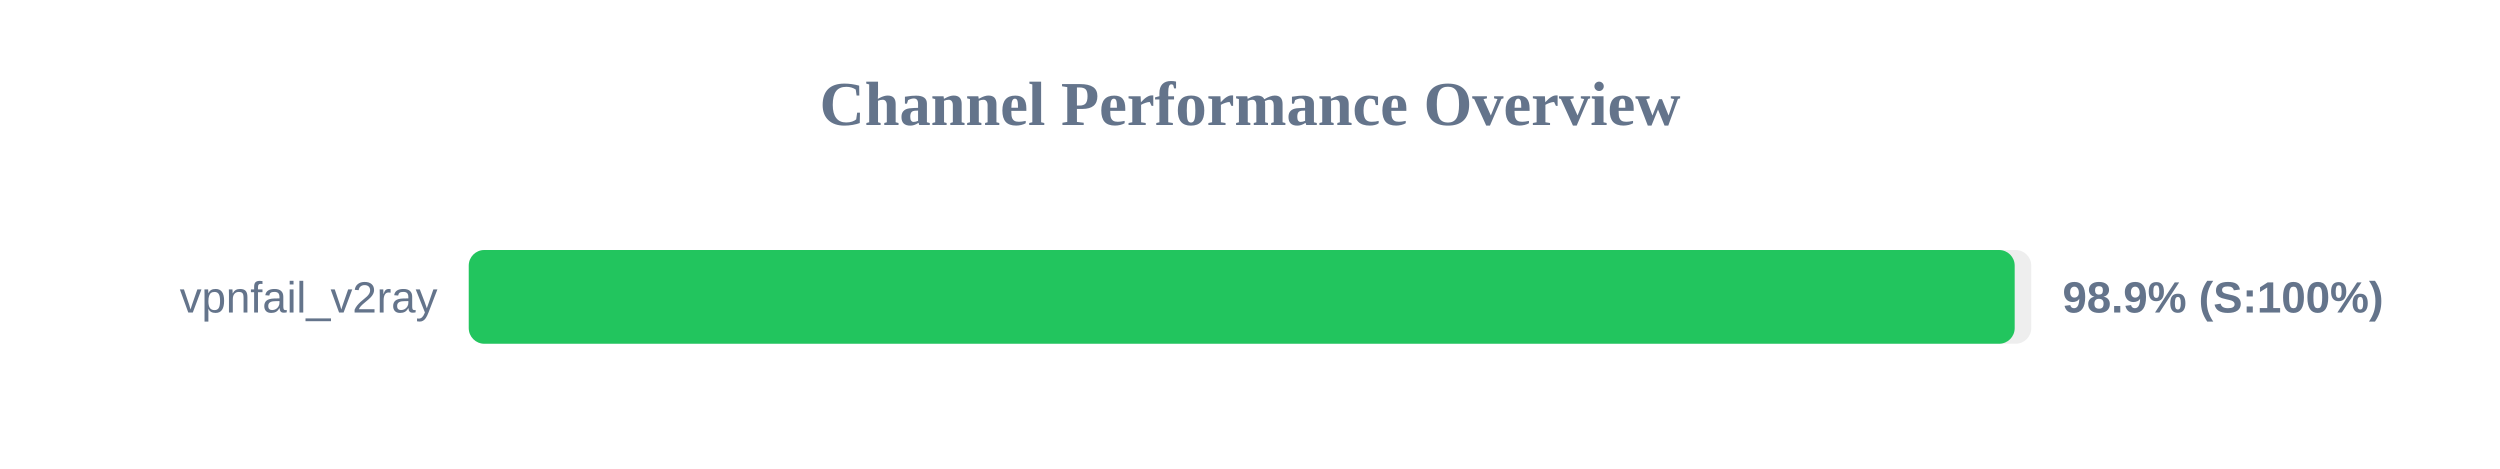
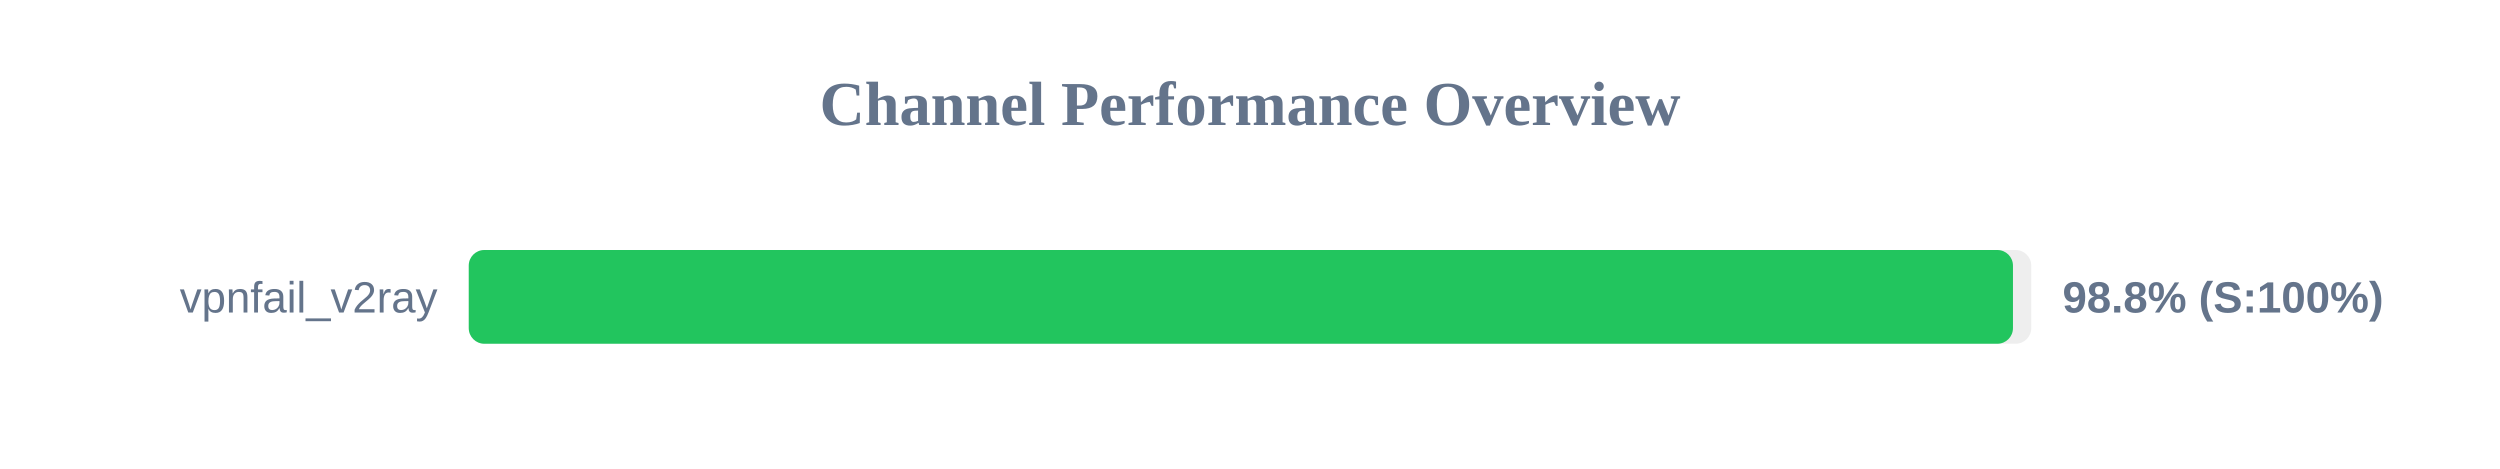
<svg xmlns="http://www.w3.org/2000/svg" width="800" height="150" version="1.1">
  <style>
        .row { font: 14px Arial; fill: #64748b; }
        .score { font: bold 14px Arial; fill: #64748b; }
    </style>
  <text x="400" y="40" text-anchor="middle" font-size="20px" font-weight="bold" fill="#64748b">Channel Performance Overview</text>
  <rect x="150" y="80" width="500" height="30" fill="#eee" rx="5" />
-   <rect x="150" y="80" width="494.7" height="30" fill="#22c55e" rx="5" />
+   <rect x="150" y="80" width="494.15" height="30" fill="#22c55e" rx="5" />
  <text x="140" y="100" text-anchor="end" class="row">vpnfail_v2ray</text>
-   <text x="660" y="100" text-anchor="start" class="score">98.9% (S:100%)</text>
+   <text x="660" y="100" text-anchor="start" class="score">98.8% (S:100%)</text>
</svg>
